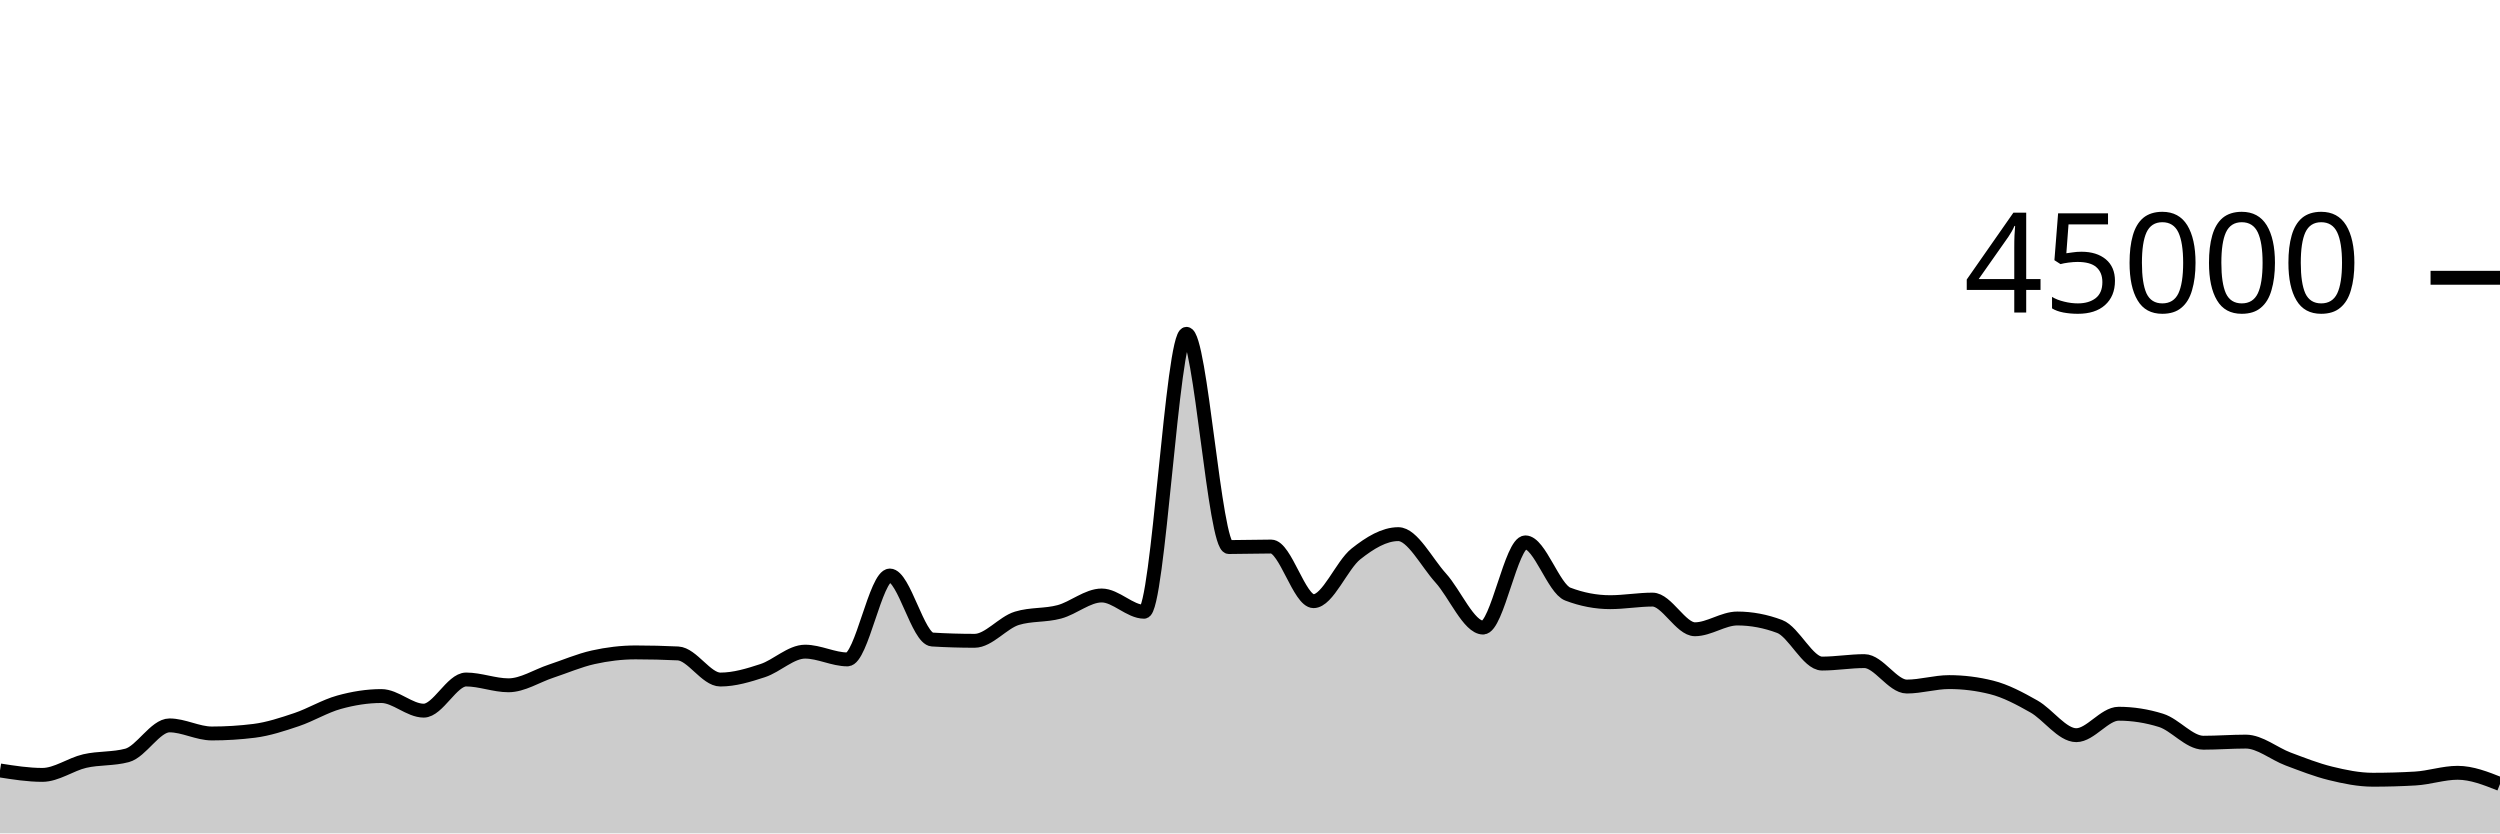
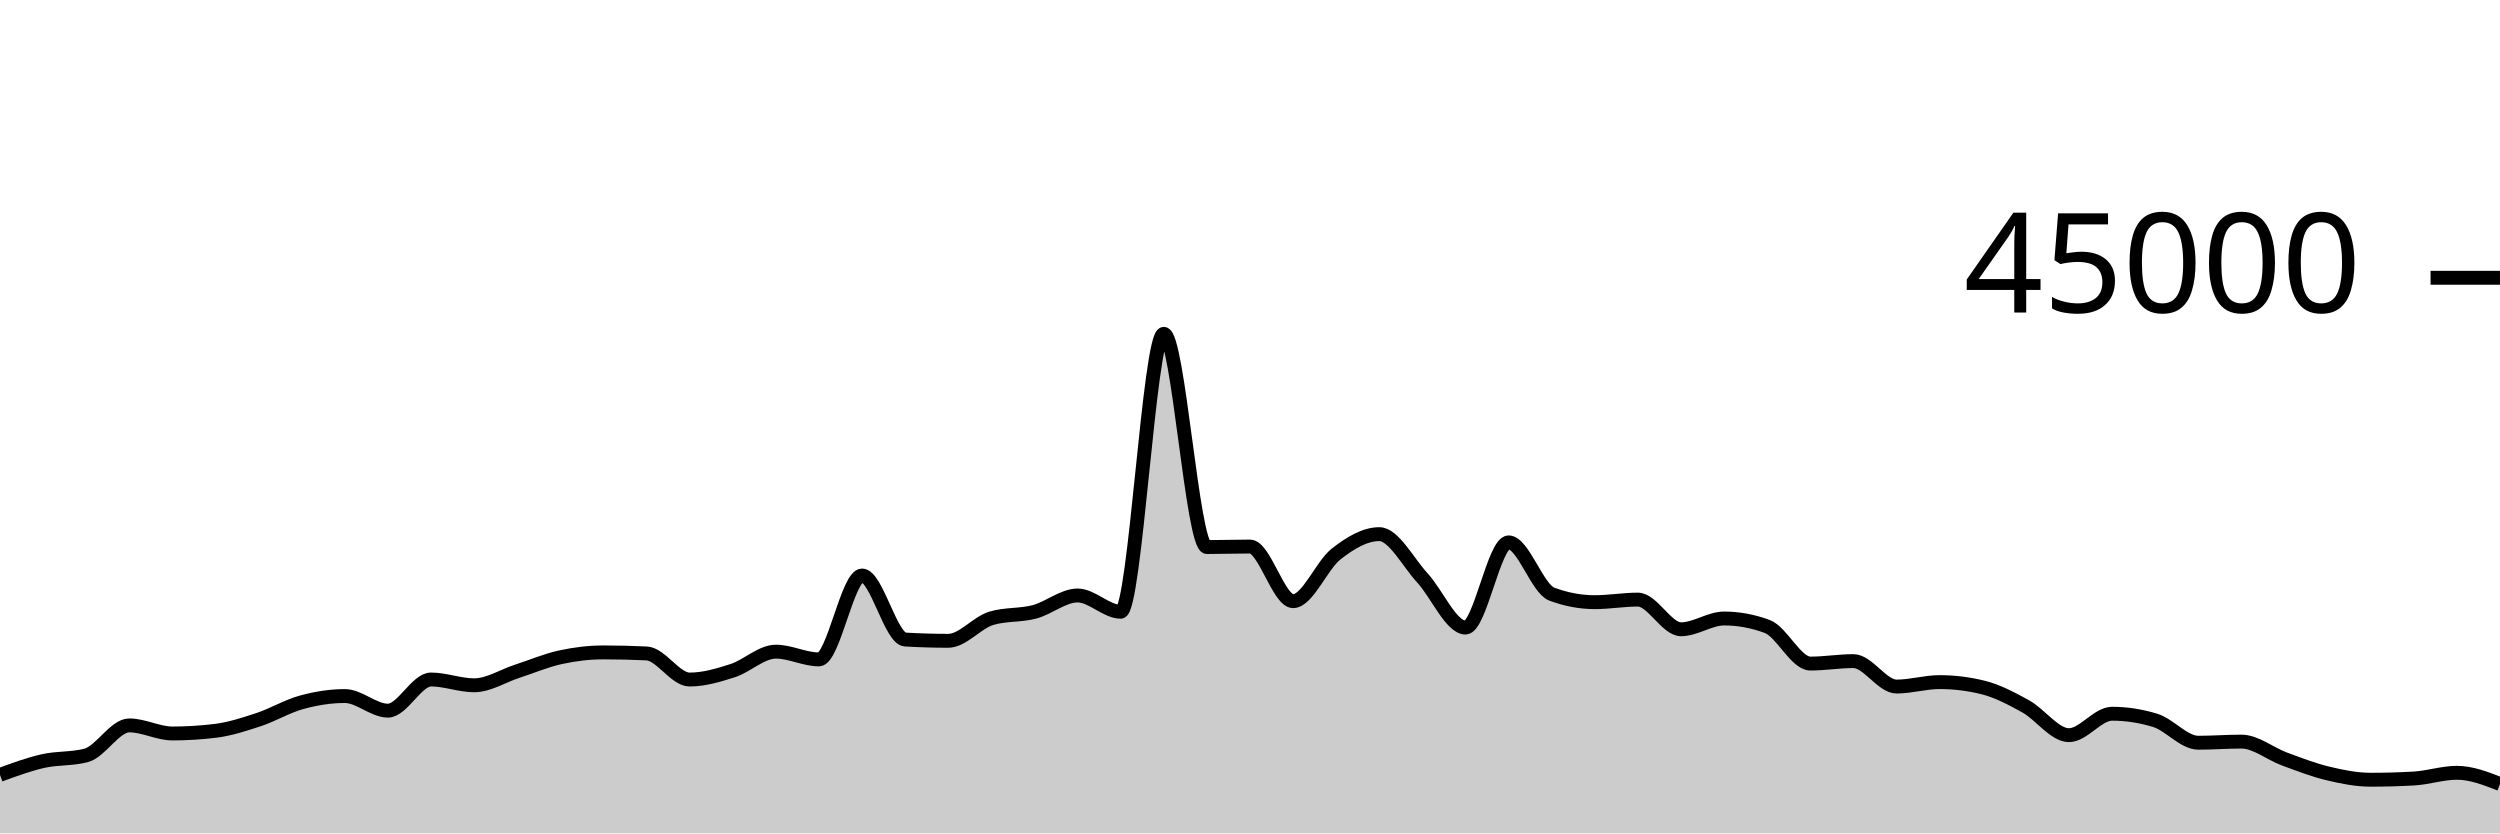
<svg xmlns="http://www.w3.org/2000/svg" viewBox="0 0 180 60">
  <g transform="translate(0,20)">
-     <path class="area" fill="rgba(0, 0, 0, 0.2)" d="M0,35.473C1.017,35.632,2.034,35.792,3.051,35.792C4.068,35.792,5.085,35.031,6.102,34.796C7.119,34.562,8.136,34.66,9.153,34.388C10.169,34.115,11.186,32.228,12.203,32.228C13.22,32.228,14.237,32.81,15.254,32.81C16.271,32.81,17.288,32.746,18.305,32.619C19.322,32.491,20.339,32.154,21.356,31.812C22.373,31.469,23.39,30.845,24.407,30.563C25.424,30.28,26.441,30.115,27.458,30.115C28.475,30.115,29.492,31.167,30.508,31.167C31.525,31.167,32.542,28.924,33.559,28.924C34.576,28.924,35.593,29.341,36.61,29.341C37.627,29.341,38.644,28.666,39.661,28.33C40.678,27.994,41.695,27.551,42.712,27.324C43.729,27.098,44.746,26.973,45.763,26.973C46.78,26.973,47.797,26.998,48.814,27.047C49.831,27.096,50.847,28.927,51.864,28.927C52.881,28.927,53.898,28.618,54.915,28.284C55.932,27.949,56.949,26.919,57.966,26.919C58.983,26.919,60,27.477,61.017,27.477C62.034,27.477,63.051,21.436,64.068,21.436C65.085,21.436,66.102,25.985,67.119,26.046C68.136,26.107,69.153,26.138,70.169,26.138C71.186,26.138,72.203,24.824,73.22,24.516C74.237,24.207,75.254,24.327,76.271,24.053C77.288,23.78,78.305,22.875,79.322,22.875C80.339,22.875,81.356,24.046,82.373,24.046C83.39,24.046,84.407,4.035,85.424,4.035C86.441,4.035,87.458,19.388,88.475,19.388C89.492,19.388,90.508,19.351,91.525,19.351C92.542,19.351,93.559,23.284,94.576,23.284C95.593,23.284,96.61,20.687,97.627,19.883C98.644,19.078,99.661,18.458,100.678,18.458C101.695,18.458,102.712,20.49,103.729,21.612C104.746,22.733,105.763,25.185,106.78,25.185C107.797,25.185,108.814,19.051,109.831,19.051C110.847,19.051,111.864,22.388,112.881,22.775C113.898,23.163,114.915,23.356,115.932,23.356C116.949,23.356,117.966,23.171,118.983,23.171C120,23.171,121.017,25.307,122.034,25.307C123.051,25.307,124.068,24.532,125.085,24.532C126.102,24.532,127.119,24.724,128.136,25.106C129.153,25.488,130.169,27.777,131.186,27.777C132.203,27.777,133.22,27.6,134.237,27.6C135.254,27.6,136.271,29.432,137.288,29.432C138.305,29.432,139.322,29.111,140.339,29.111C141.356,29.111,142.373,29.238,143.39,29.492C144.407,29.745,145.424,30.291,146.441,30.865C147.458,31.439,148.475,32.933,149.492,32.933C150.508,32.933,151.525,31.389,152.542,31.389C153.559,31.389,154.576,31.548,155.593,31.866C156.61,32.183,157.627,33.476,158.644,33.476C159.661,33.476,160.678,33.395,161.695,33.395C162.712,33.395,163.729,34.268,164.746,34.649C165.763,35.03,166.78,35.433,167.797,35.682C168.814,35.931,169.831,36.141,170.847,36.141C171.864,36.141,172.881,36.112,173.898,36.053C174.915,35.995,175.932,35.641,176.949,35.641C177.966,35.641,178.983,36.044,180,36.448L180,40C178.983,40,177.966,40,176.949,40C175.932,40,174.915,40,173.898,40C172.881,40,171.864,40,170.847,40C169.831,40,168.814,40,167.797,40C166.78,40,165.763,40,164.746,40C163.729,40,162.712,40,161.695,40C160.678,40,159.661,40,158.644,40C157.627,40,156.61,40,155.593,40C154.576,40,153.559,40,152.542,40C151.525,40,150.508,40,149.492,40C148.475,40,147.458,40,146.441,40C145.424,40,144.407,40,143.39,40C142.373,40,141.356,40,140.339,40C139.322,40,138.305,40,137.288,40C136.271,40,135.254,40,134.237,40C133.22,40,132.203,40,131.186,40C130.169,40,129.153,40,128.136,40C127.119,40,126.102,40,125.085,40C124.068,40,123.051,40,122.034,40C121.017,40,120,40,118.983,40C117.966,40,116.949,40,115.932,40C114.915,40,113.898,40,112.881,40C111.864,40,110.847,40,109.831,40C108.814,40,107.797,40,106.78,40C105.763,40,104.746,40,103.729,40C102.712,40,101.695,40,100.678,40C99.661,40,98.644,40,97.627,40C96.61,40,95.593,40,94.576,40C93.559,40,92.542,40,91.525,40C90.508,40,89.492,40,88.475,40C87.458,40,86.441,40,85.424,40C84.407,40,83.39,40,82.373,40C81.356,40,80.339,40,79.322,40C78.305,40,77.288,40,76.271,40C75.254,40,74.237,40,73.22,40C72.203,40,71.186,40,70.169,40C69.153,40,68.136,40,67.119,40C66.102,40,65.085,40,64.068,40C63.051,40,62.034,40,61.017,40C60,40,58.983,40,57.966,40C56.949,40,55.932,40,54.915,40C53.898,40,52.881,40,51.864,40C50.847,40,49.831,40,48.814,40C47.797,40,46.78,40,45.763,40C44.746,40,43.729,40,42.712,40C41.695,40,40.678,40,39.661,40C38.644,40,37.627,40,36.61,40C35.593,40,34.576,40,33.559,40C32.542,40,31.525,40,30.508,40C29.492,40,28.475,40,27.458,40C26.441,40,25.424,40,24.407,40C23.39,40,22.373,40,21.356,40C20.339,40,19.322,40,18.305,40C17.288,40,16.271,40,15.254,40C14.237,40,13.22,40,12.203,40C11.186,40,10.169,40,9.153,40C8.136,40,7.119,40,6.102,40C5.085,40,4.068,40,3.051,40C2.034,40,1.017,40,0,40Z" />
-     <path class="line" stroke="black" fill="none" d="M0,35.473C1.017,35.632,2.034,35.792,3.051,35.792C4.068,35.792,5.085,35.031,6.102,34.796C7.119,34.562,8.136,34.66,9.153,34.388C10.169,34.115,11.186,32.228,12.203,32.228C13.22,32.228,14.237,32.81,15.254,32.81C16.271,32.81,17.288,32.746,18.305,32.619C19.322,32.491,20.339,32.154,21.356,31.812C22.373,31.469,23.39,30.845,24.407,30.563C25.424,30.28,26.441,30.115,27.458,30.115C28.475,30.115,29.492,31.167,30.508,31.167C31.525,31.167,32.542,28.924,33.559,28.924C34.576,28.924,35.593,29.341,36.61,29.341C37.627,29.341,38.644,28.666,39.661,28.33C40.678,27.994,41.695,27.551,42.712,27.324C43.729,27.098,44.746,26.973,45.763,26.973C46.78,26.973,47.797,26.998,48.814,27.047C49.831,27.096,50.847,28.927,51.864,28.927C52.881,28.927,53.898,28.618,54.915,28.284C55.932,27.949,56.949,26.919,57.966,26.919C58.983,26.919,60,27.477,61.017,27.477C62.034,27.477,63.051,21.436,64.068,21.436C65.085,21.436,66.102,25.985,67.119,26.046C68.136,26.107,69.153,26.138,70.169,26.138C71.186,26.138,72.203,24.824,73.22,24.516C74.237,24.207,75.254,24.327,76.271,24.053C77.288,23.78,78.305,22.875,79.322,22.875C80.339,22.875,81.356,24.046,82.373,24.046C83.39,24.046,84.407,4.035,85.424,4.035C86.441,4.035,87.458,19.388,88.475,19.388C89.492,19.388,90.508,19.351,91.525,19.351C92.542,19.351,93.559,23.284,94.576,23.284C95.593,23.284,96.61,20.687,97.627,19.883C98.644,19.078,99.661,18.458,100.678,18.458C101.695,18.458,102.712,20.49,103.729,21.612C104.746,22.733,105.763,25.185,106.78,25.185C107.797,25.185,108.814,19.051,109.831,19.051C110.847,19.051,111.864,22.388,112.881,22.775C113.898,23.163,114.915,23.356,115.932,23.356C116.949,23.356,117.966,23.171,118.983,23.171C120,23.171,121.017,25.307,122.034,25.307C123.051,25.307,124.068,24.532,125.085,24.532C126.102,24.532,127.119,24.724,128.136,25.106C129.153,25.488,130.169,27.777,131.186,27.777C132.203,27.777,133.22,27.6,134.237,27.6C135.254,27.6,136.271,29.432,137.288,29.432C138.305,29.432,139.322,29.111,140.339,29.111C141.356,29.111,142.373,29.238,143.39,29.492C144.407,29.745,145.424,30.291,146.441,30.865C147.458,31.439,148.475,32.933,149.492,32.933C150.508,32.933,151.525,31.389,152.542,31.389C153.559,31.389,154.576,31.548,155.593,31.866C156.61,32.183,157.627,33.476,158.644,33.476C159.661,33.476,160.678,33.395,161.695,33.395C162.712,33.395,163.729,34.268,164.746,34.649C165.763,35.03,166.78,35.433,167.797,35.682C168.814,35.931,169.831,36.141,170.847,36.141C171.864,36.141,172.881,36.112,173.898,36.053C174.915,35.995,175.932,35.641,176.949,35.641C177.966,35.641,178.983,36.044,180,36.448" />
+     <path class="area" fill="rgba(0, 0, 0, 0.2)" d="M0,35.792C1.034,35.411,2.069,35.031,3.103,34.796C4.138,34.562,5.172,34.66,6.207,34.388C7.241,34.115,8.276,32.228,9.31,32.228C10.345,32.228,11.379,32.81,12.414,32.81C13.448,32.81,14.483,32.746,15.517,32.619C16.552,32.491,17.586,32.154,18.621,31.812C19.655,31.469,20.69,30.845,21.724,30.563C22.759,30.28,23.793,30.115,24.828,30.115C25.862,30.115,26.897,31.167,27.931,31.167C28.966,31.167,30,28.924,31.034,28.924C32.069,28.924,33.103,29.341,34.138,29.341C35.172,29.341,36.207,28.666,37.241,28.33C38.276,27.994,39.31,27.551,40.345,27.324C41.379,27.098,42.414,26.973,43.448,26.973C44.483,26.973,45.517,26.998,46.552,27.047C47.586,27.096,48.621,28.927,49.655,28.927C50.69,28.927,51.724,28.618,52.759,28.284C53.793,27.949,54.828,26.919,55.862,26.919C56.897,26.919,57.931,27.477,58.966,27.477C60,27.477,61.034,21.436,62.069,21.436C63.103,21.436,64.138,25.985,65.172,26.046C66.207,26.107,67.241,26.138,68.276,26.138C69.31,26.138,70.345,24.824,71.379,24.516C72.414,24.207,73.448,24.327,74.483,24.053C75.517,23.78,76.552,22.875,77.586,22.875C78.621,22.875,79.655,24.046,80.69,24.046C81.724,24.046,82.759,4.035,83.793,4.035C84.828,4.035,85.862,19.388,86.897,19.388C87.931,19.388,88.966,19.351,90,19.351C91.034,19.351,92.069,23.284,93.103,23.284C94.138,23.284,95.172,20.687,96.207,19.883C97.241,19.078,98.276,18.458,99.31,18.458C100.345,18.458,101.379,20.49,102.414,21.612C103.448,22.733,104.483,25.185,105.517,25.185C106.552,25.185,107.586,19.051,108.621,19.051C109.655,19.051,110.69,22.388,111.724,22.775C112.759,23.163,113.793,23.356,114.828,23.356C115.862,23.356,116.897,23.171,117.931,23.171C118.966,23.171,120,25.307,121.034,25.307C122.069,25.307,123.103,24.532,124.138,24.532C125.172,24.532,126.207,24.724,127.241,25.106C128.276,25.488,129.31,27.777,130.345,27.777C131.379,27.777,132.414,27.6,133.448,27.6C134.483,27.6,135.517,29.432,136.552,29.432C137.586,29.432,138.621,29.111,139.655,29.111C140.69,29.111,141.724,29.238,142.759,29.492C143.793,29.745,144.828,30.291,145.862,30.865C146.897,31.439,147.931,32.933,148.966,32.933C150,32.933,151.034,31.389,152.069,31.389C153.103,31.389,154.138,31.548,155.172,31.866C156.207,32.183,157.241,33.476,158.276,33.476C159.31,33.476,160.345,33.395,161.379,33.395C162.414,33.395,163.448,34.268,164.483,34.649C165.517,35.03,166.552,35.433,167.586,35.682C168.621,35.931,169.655,36.141,170.69,36.141C171.724,36.141,172.759,36.112,173.793,36.053C174.828,35.995,175.862,35.641,176.897,35.641C177.931,35.641,178.966,36.044,180,36.448L180,40C178.966,40,177.931,40,176.897,40C175.862,40,174.828,40,173.793,40C172.759,40,171.724,40,170.69,40C169.655,40,168.621,40,167.586,40C166.552,40,165.517,40,164.483,40C163.448,40,162.414,40,161.379,40C160.345,40,159.31,40,158.276,40C157.241,40,156.207,40,155.172,40C154.138,40,153.103,40,152.069,40C151.034,40,150,40,148.966,40C147.931,40,146.897,40,145.862,40C144.828,40,143.793,40,142.759,40C141.724,40,140.69,40,139.655,40C138.621,40,137.586,40,136.552,40C135.517,40,134.483,40,133.448,40C132.414,40,131.379,40,130.345,40C129.31,40,128.276,40,127.241,40C126.207,40,125.172,40,124.138,40C123.103,40,122.069,40,121.034,40C120,40,118.966,40,117.931,40C116.897,40,115.862,40,114.828,40C113.793,40,112.759,40,111.724,40C110.69,40,109.655,40,108.621,40C107.586,40,106.552,40,105.517,40C104.483,40,103.448,40,102.414,40C101.379,40,100.345,40,99.31,40C98.276,40,97.241,40,96.207,40C95.172,40,94.138,40,93.103,40C92.069,40,91.034,40,90,40C88.966,40,87.931,40,86.897,40C85.862,40,84.828,40,83.793,40C82.759,40,81.724,40,80.69,40C79.655,40,78.621,40,77.586,40C76.552,40,75.517,40,74.483,40C73.448,40,72.414,40,71.379,40C70.345,40,69.31,40,68.276,40C67.241,40,66.207,40,65.172,40C64.138,40,63.103,40,62.069,40C61.034,40,60,40,58.966,40C57.931,40,56.897,40,55.862,40C54.828,40,53.793,40,52.759,40C51.724,40,50.69,40,49.655,40C48.621,40,47.586,40,46.552,40C45.517,40,44.483,40,43.448,40C42.414,40,41.379,40,40.345,40C39.31,40,38.276,40,37.241,40C36.207,40,35.172,40,34.138,40C33.103,40,32.069,40,31.034,40C30,40,28.966,40,27.931,40C26.897,40,25.862,40,24.828,40C23.793,40,22.759,40,21.724,40C20.69,40,19.655,40,18.621,40C17.586,40,16.552,40,15.517,40C14.483,40,13.448,40,12.414,40C11.379,40,10.345,40,9.31,40C8.276,40,7.241,40,6.207,40C5.172,40,4.138,40,3.103,40C2.069,40,1.034,40,0,40Z" />
+     <path class="line" stroke="black" fill="none" d="M0,35.792C1.034,35.411,2.069,35.031,3.103,34.796C4.138,34.562,5.172,34.66,6.207,34.388C7.241,34.115,8.276,32.228,9.31,32.228C10.345,32.228,11.379,32.81,12.414,32.81C13.448,32.81,14.483,32.746,15.517,32.619C16.552,32.491,17.586,32.154,18.621,31.812C19.655,31.469,20.69,30.845,21.724,30.563C22.759,30.28,23.793,30.115,24.828,30.115C25.862,30.115,26.897,31.167,27.931,31.167C28.966,31.167,30,28.924,31.034,28.924C32.069,28.924,33.103,29.341,34.138,29.341C35.172,29.341,36.207,28.666,37.241,28.33C38.276,27.994,39.31,27.551,40.345,27.324C41.379,27.098,42.414,26.973,43.448,26.973C44.483,26.973,45.517,26.998,46.552,27.047C47.586,27.096,48.621,28.927,49.655,28.927C50.69,28.927,51.724,28.618,52.759,28.284C53.793,27.949,54.828,26.919,55.862,26.919C56.897,26.919,57.931,27.477,58.966,27.477C60,27.477,61.034,21.436,62.069,21.436C63.103,21.436,64.138,25.985,65.172,26.046C66.207,26.107,67.241,26.138,68.276,26.138C69.31,26.138,70.345,24.824,71.379,24.516C72.414,24.207,73.448,24.327,74.483,24.053C75.517,23.78,76.552,22.875,77.586,22.875C78.621,22.875,79.655,24.046,80.69,24.046C81.724,24.046,82.759,4.035,83.793,4.035C84.828,4.035,85.862,19.388,86.897,19.388C87.931,19.388,88.966,19.351,90,19.351C91.034,19.351,92.069,23.284,93.103,23.284C94.138,23.284,95.172,20.687,96.207,19.883C97.241,19.078,98.276,18.458,99.31,18.458C100.345,18.458,101.379,20.49,102.414,21.612C103.448,22.733,104.483,25.185,105.517,25.185C106.552,25.185,107.586,19.051,108.621,19.051C109.655,19.051,110.69,22.388,111.724,22.775C112.759,23.163,113.793,23.356,114.828,23.356C115.862,23.356,116.897,23.171,117.931,23.171C118.966,23.171,120,25.307,121.034,25.307C122.069,25.307,123.103,24.532,124.138,24.532C125.172,24.532,126.207,24.724,127.241,25.106C128.276,25.488,129.31,27.777,130.345,27.777C131.379,27.777,132.414,27.6,133.448,27.6C134.483,27.6,135.517,29.432,136.552,29.432C137.586,29.432,138.621,29.111,139.655,29.111C140.69,29.111,141.724,29.238,142.759,29.492C143.793,29.745,144.828,30.291,145.862,30.865C146.897,31.439,147.931,32.933,148.966,32.933C150,32.933,151.034,31.389,152.069,31.389C153.103,31.389,154.138,31.548,155.172,31.866C156.207,32.183,157.241,33.476,158.276,33.476C159.31,33.476,160.345,33.395,161.379,33.395C162.414,33.395,163.448,34.268,164.483,34.649C165.517,35.03,166.552,35.433,167.586,35.682C168.621,35.931,169.655,36.141,170.69,36.141C171.724,36.141,172.759,36.112,173.793,36.053C174.828,35.995,175.862,35.641,176.897,35.641C177.931,35.641,178.966,36.044,180,36.448" />
    <path class="axis-ceiling" stroke-width="1" stroke="black" fill="none" d="M175,0L180,0" />
    <text class="axis-ceiling-label" font-family="sans-serif" text-anchor="end" font-size="10px" x="170" y="2.5">45000</text>
  </g>
</svg>
